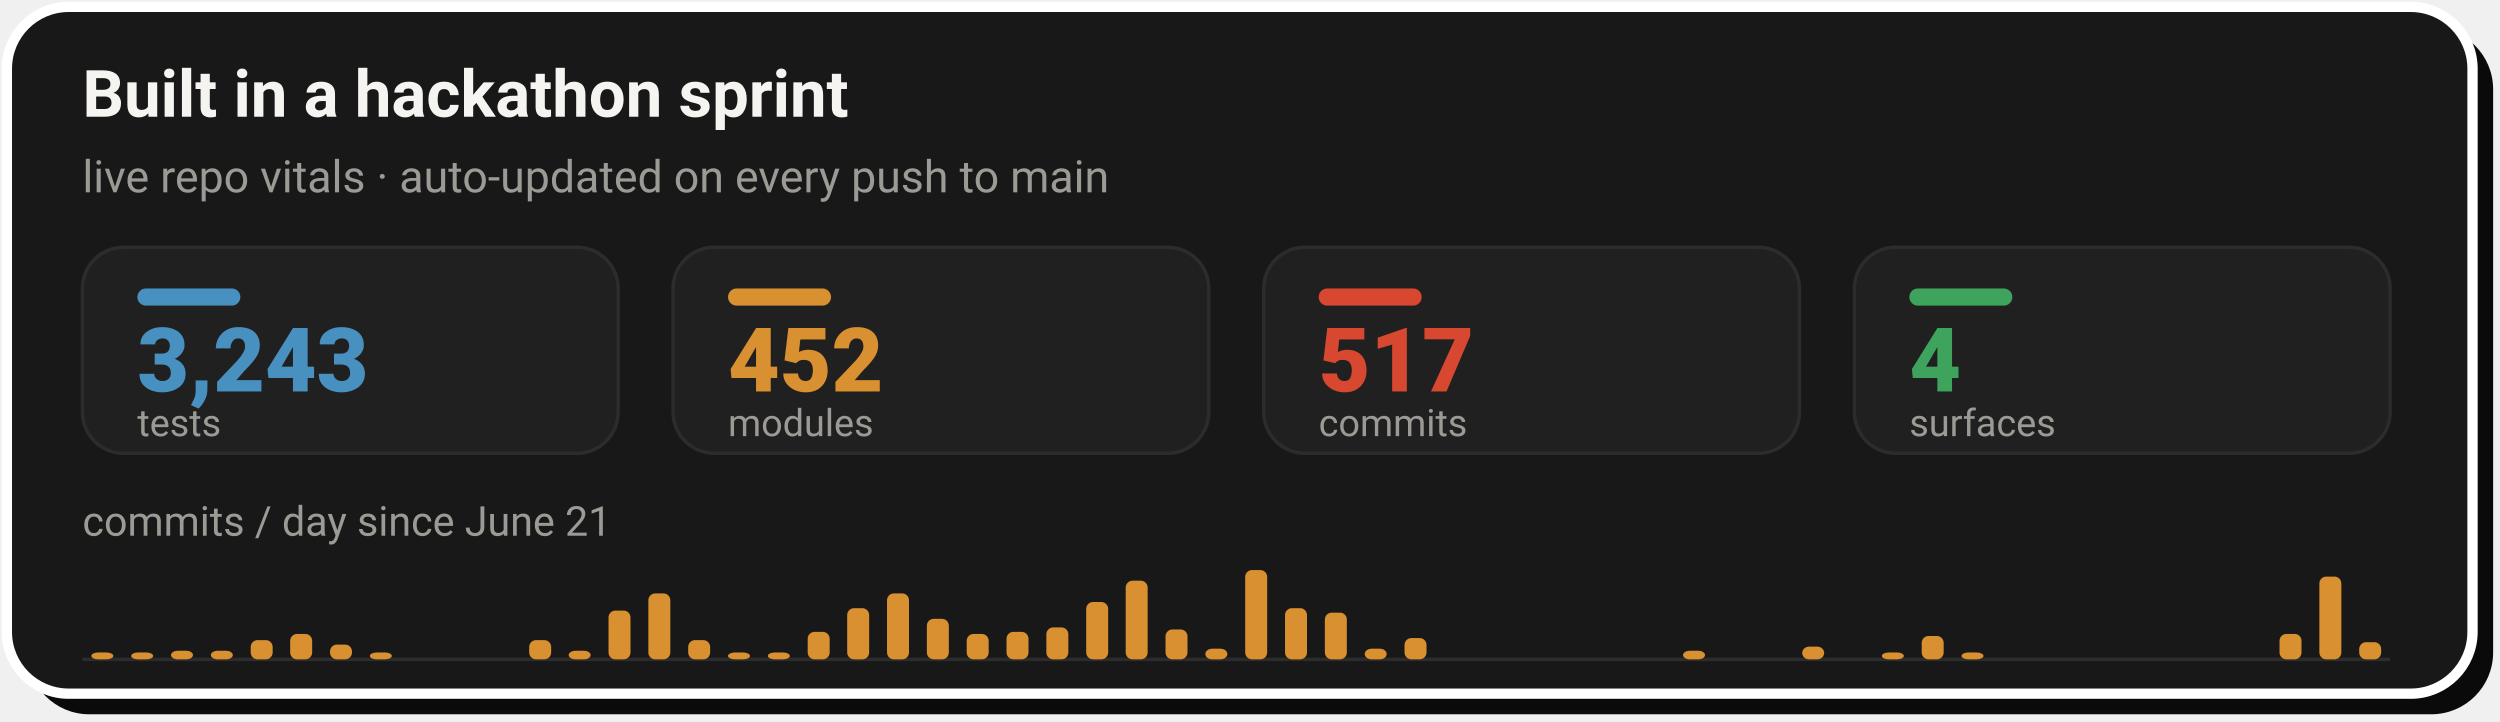
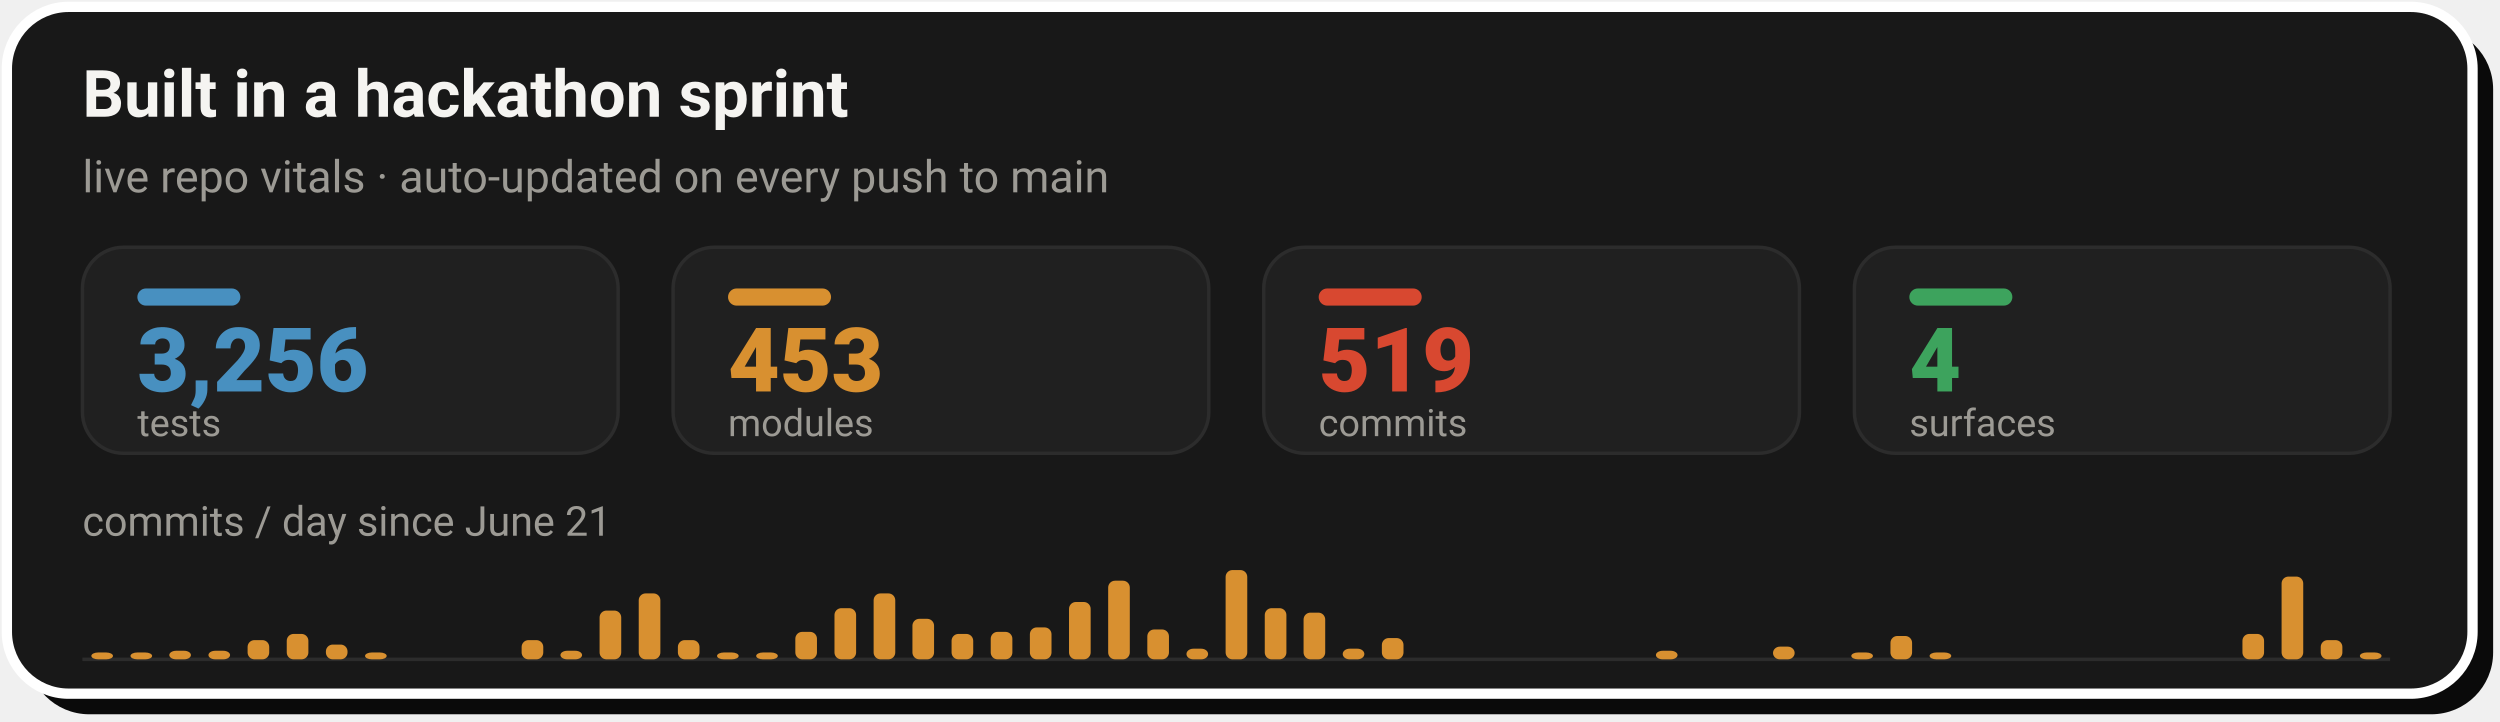
- <svg xmlns="http://www.w3.org/2000/svg" width="728" height="210" viewBox="0 0 728 210" role="img" aria-label="Live repo vitals: 3,243 tests, 452 modules, 517 commits across 4 surfaces, with a commits-per-day sprint velocity chart since June 21">
+ <svg xmlns="http://www.w3.org/2000/svg" width="728" height="210" viewBox="0 0 728 210" role="img" aria-label="Live repo vitals: 3,256 tests, 453 modules, 519 commits across 4 surfaces, with a commits-per-day sprint velocity chart since June 21">
  <rect x="8" y="8" width="718" height="200" rx="18" fill="#0A0A0A" />
  <rect x="2" y="2" width="718" height="200" rx="18" fill="#181818" stroke="#FFFFFF" stroke-width="3" />
  <text x="24" y="34" font-family="-apple-system,'Segoe UI',Roboto,Helvetica,Arial,sans-serif" font-size="19" font-weight="700" fill="#F5F4F1">Built in a hackathon sprint</text>
  <text x="24" y="56" font-family="-apple-system,'Segoe UI',Roboto,Helvetica,Arial,sans-serif" font-size="13" fill="#9C9A94">live repo vitals · auto-updated on every push to main</text>
  <rect x="24.0" y="72" width="156.0" height="60" rx="12" fill="#202020" stroke="#2C2C2C" stroke-width="1" />
  <rect x="40.0" y="84" width="30" height="5" rx="2.5" fill="#4890C0" />
-   <text x="40.0" y="114" font-family="-apple-system,'Segoe UI',Roboto,Helvetica,Arial,sans-serif" font-size="26" font-weight="800" fill="#4890C0">3,243</text>
+   <text x="40.0" y="114" font-family="-apple-system,'Segoe UI',Roboto,Helvetica,Arial,sans-serif" font-size="26" font-weight="800" fill="#4890C0">3,256</text>
  <text x="40.0" y="127" font-family="-apple-system,'Segoe UI',Roboto,Helvetica,Arial,sans-serif" font-size="11" fill="#9C9A94">tests</text>
  <rect x="196.0" y="72" width="156.0" height="60" rx="12" fill="#202020" stroke="#2C2C2C" stroke-width="1" />
  <rect x="212.0" y="84" width="30" height="5" rx="2.5" fill="#D89030" />
-   <text x="212.0" y="114" font-family="-apple-system,'Segoe UI',Roboto,Helvetica,Arial,sans-serif" font-size="26" font-weight="800" fill="#D89030">452</text>
+   <text x="212.0" y="114" font-family="-apple-system,'Segoe UI',Roboto,Helvetica,Arial,sans-serif" font-size="26" font-weight="800" fill="#D89030">453</text>
  <text x="212.0" y="127" font-family="-apple-system,'Segoe UI',Roboto,Helvetica,Arial,sans-serif" font-size="11" fill="#9C9A94">modules</text>
  <rect x="368.0" y="72" width="156.0" height="60" rx="12" fill="#202020" stroke="#2C2C2C" stroke-width="1" />
  <rect x="384.0" y="84" width="30" height="5" rx="2.5" fill="#D84830" />
-   <text x="384.0" y="114" font-family="-apple-system,'Segoe UI',Roboto,Helvetica,Arial,sans-serif" font-size="26" font-weight="800" fill="#D84830">517</text>
+   <text x="384.0" y="114" font-family="-apple-system,'Segoe UI',Roboto,Helvetica,Arial,sans-serif" font-size="26" font-weight="800" fill="#D84830">519</text>
  <text x="384.0" y="127" font-family="-apple-system,'Segoe UI',Roboto,Helvetica,Arial,sans-serif" font-size="11" fill="#9C9A94">commits</text>
  <rect x="540.0" y="72" width="156.0" height="60" rx="12" fill="#202020" stroke="#2C2C2C" stroke-width="1" />
  <rect x="556.0" y="84" width="30" height="5" rx="2.5" fill="#3DA35D" />
  <text x="556.0" y="114" font-family="-apple-system,'Segoe UI',Roboto,Helvetica,Arial,sans-serif" font-size="26" font-weight="800" fill="#3DA35D">4</text>
  <text x="556.0" y="127" font-family="-apple-system,'Segoe UI',Roboto,Helvetica,Arial,sans-serif" font-size="11" fill="#9C9A94">surfaces</text>
  <text x="24" y="156" font-family="-apple-system,'Segoe UI',Roboto,Helvetica,Arial,sans-serif" font-size="12" fill="#9C9A94">commits / day since June 21</text>
  <line x1="24.0" y1="192" x2="696.0" y2="192" stroke="#2C2C2C" stroke-width="1" />
-   <rect x="26.6" y="190.0" width="6.4" height="2.0" rx="2" fill="#D89030" />
-   <rect x="38.2" y="190.0" width="6.4" height="2.0" rx="2" fill="#D89030" />
-   <rect x="49.8" y="189.5" width="6.4" height="2.5" rx="2" fill="#D89030" />
-   <rect x="61.4" y="189.5" width="6.4" height="2.5" rx="2" fill="#D89030" />
-   <rect x="73.0" y="186.4" width="6.4" height="5.6" rx="2" fill="#D89030" />
-   <rect x="84.5" y="184.6" width="6.4" height="7.4" rx="2" fill="#D89030" />
-   <rect x="96.1" y="187.7" width="6.4" height="4.3" rx="2" fill="#D89030" />
-   <rect x="107.7" y="190.0" width="6.4" height="2.0" rx="2" fill="#D89030" />
-   <rect x="154.1" y="186.4" width="6.4" height="5.6" rx="2" fill="#D89030" />
-   <rect x="165.6" y="189.5" width="6.4" height="2.5" rx="2" fill="#D89030" />
-   <rect x="177.2" y="177.8" width="6.4" height="14.2" rx="2" fill="#D89030" />
-   <rect x="188.8" y="172.8" width="6.4" height="19.2" rx="2" fill="#D89030" />
-   <rect x="200.4" y="186.4" width="6.4" height="5.6" rx="2" fill="#D89030" />
-   <rect x="212.0" y="190.0" width="6.4" height="2.0" rx="2" fill="#D89030" />
-   <rect x="223.6" y="190.0" width="6.4" height="2.0" rx="2" fill="#D89030" />
-   <rect x="235.2" y="184.0" width="6.4" height="8.0" rx="2" fill="#D89030" />
-   <rect x="246.7" y="177.1" width="6.4" height="14.9" rx="2" fill="#D89030" />
-   <rect x="258.3" y="172.8" width="6.4" height="19.2" rx="2" fill="#D89030" />
-   <rect x="269.9" y="180.2" width="6.4" height="11.8" rx="2" fill="#D89030" />
-   <rect x="281.5" y="184.6" width="6.4" height="7.4" rx="2" fill="#D89030" />
-   <rect x="293.1" y="184.0" width="6.4" height="8.0" rx="2" fill="#D89030" />
-   <rect x="304.7" y="182.7" width="6.4" height="9.3" rx="2" fill="#D89030" />
-   <rect x="316.3" y="175.3" width="6.4" height="16.7" rx="2" fill="#D89030" />
-   <rect x="327.8" y="169.1" width="6.4" height="22.9" rx="2" fill="#D89030" />
-   <rect x="339.4" y="183.3" width="6.4" height="8.7" rx="2" fill="#D89030" />
-   <rect x="351.0" y="188.9" width="6.4" height="3.1" rx="2" fill="#D89030" />
-   <rect x="362.6" y="166.0" width="6.4" height="26.0" rx="2" fill="#D89030" />
-   <rect x="374.2" y="177.1" width="6.4" height="14.9" rx="2" fill="#D89030" />
-   <rect x="385.8" y="178.4" width="6.4" height="13.6" rx="2" fill="#D89030" />
-   <rect x="397.4" y="188.9" width="6.4" height="3.1" rx="2" fill="#D89030" />
-   <rect x="409.0" y="185.8" width="6.4" height="6.2" rx="2" fill="#D89030" />
-   <rect x="490.1" y="189.5" width="6.4" height="2.5" rx="2" fill="#D89030" />
-   <rect x="524.8" y="188.3" width="6.4" height="3.7" rx="2" fill="#D89030" />
-   <rect x="548.0" y="190.0" width="6.4" height="2.0" rx="2" fill="#D89030" />
-   <rect x="559.6" y="185.2" width="6.4" height="6.8" rx="2" fill="#D89030" />
-   <rect x="571.2" y="190.0" width="6.4" height="2.0" rx="2" fill="#D89030" />
-   <rect x="663.8" y="184.6" width="6.4" height="7.4" rx="2" fill="#D89030" />
-   <rect x="675.4" y="167.9" width="6.4" height="24.1" rx="2" fill="#D89030" />
-   <rect x="687.0" y="187.0" width="6.4" height="5.0" rx="2" fill="#D89030" />
+   <rect x="26.6" y="190.0" width="6.3" height="2.0" rx="2" fill="#D89030" />
+   <rect x="38.0" y="190.0" width="6.3" height="2.0" rx="2" fill="#D89030" />
+   <rect x="49.3" y="189.5" width="6.3" height="2.5" rx="2" fill="#D89030" />
+   <rect x="60.7" y="189.5" width="6.3" height="2.5" rx="2" fill="#D89030" />
+   <rect x="72.1" y="186.4" width="6.3" height="5.6" rx="2" fill="#D89030" />
+   <rect x="83.5" y="184.6" width="6.3" height="7.4" rx="2" fill="#D89030" />
+   <rect x="94.9" y="187.7" width="6.3" height="4.3" rx="2" fill="#D89030" />
+   <rect x="106.3" y="190.0" width="6.3" height="2.0" rx="2" fill="#D89030" />
+   <rect x="151.9" y="186.4" width="6.3" height="5.6" rx="2" fill="#D89030" />
+   <rect x="163.2" y="189.5" width="6.3" height="2.5" rx="2" fill="#D89030" />
+   <rect x="174.6" y="177.8" width="6.3" height="14.2" rx="2" fill="#D89030" />
+   <rect x="186.0" y="172.8" width="6.3" height="19.2" rx="2" fill="#D89030" />
+   <rect x="197.4" y="186.4" width="6.3" height="5.6" rx="2" fill="#D89030" />
+   <rect x="208.8" y="190.0" width="6.3" height="2.0" rx="2" fill="#D89030" />
+   <rect x="220.2" y="190.0" width="6.3" height="2.0" rx="2" fill="#D89030" />
+   <rect x="231.6" y="184.0" width="6.3" height="8.0" rx="2" fill="#D89030" />
+   <rect x="243.0" y="177.1" width="6.3" height="14.9" rx="2" fill="#D89030" />
+   <rect x="254.4" y="172.8" width="6.3" height="19.2" rx="2" fill="#D89030" />
+   <rect x="265.7" y="180.2" width="6.3" height="11.8" rx="2" fill="#D89030" />
+   <rect x="277.1" y="184.6" width="6.3" height="7.4" rx="2" fill="#D89030" />
+   <rect x="288.5" y="184.0" width="6.3" height="8.0" rx="2" fill="#D89030" />
+   <rect x="299.9" y="182.7" width="6.3" height="9.3" rx="2" fill="#D89030" />
+   <rect x="311.3" y="175.3" width="6.3" height="16.7" rx="2" fill="#D89030" />
+   <rect x="322.7" y="169.1" width="6.3" height="22.9" rx="2" fill="#D89030" />
+   <rect x="334.1" y="183.3" width="6.3" height="8.7" rx="2" fill="#D89030" />
+   <rect x="345.5" y="188.9" width="6.3" height="3.1" rx="2" fill="#D89030" />
+   <rect x="356.9" y="166.0" width="6.3" height="26.0" rx="2" fill="#D89030" />
+   <rect x="368.3" y="177.1" width="6.3" height="14.9" rx="2" fill="#D89030" />
+   <rect x="379.6" y="178.4" width="6.3" height="13.6" rx="2" fill="#D89030" />
+   <rect x="391.0" y="188.9" width="6.3" height="3.1" rx="2" fill="#D89030" />
+   <rect x="402.4" y="185.8" width="6.3" height="6.2" rx="2" fill="#D89030" />
+   <rect x="482.2" y="189.5" width="6.3" height="2.5" rx="2" fill="#D89030" />
+   <rect x="516.3" y="188.3" width="6.3" height="3.7" rx="2" fill="#D89030" />
+   <rect x="539.1" y="190.0" width="6.3" height="2.0" rx="2" fill="#D89030" />
+   <rect x="550.5" y="185.2" width="6.3" height="6.8" rx="2" fill="#D89030" />
+   <rect x="561.9" y="190.0" width="6.3" height="2.0" rx="2" fill="#D89030" />
+   <rect x="653.0" y="184.6" width="6.3" height="7.4" rx="2" fill="#D89030" />
+   <rect x="664.4" y="167.9" width="6.3" height="24.1" rx="2" fill="#D89030" />
+   <rect x="675.8" y="186.4" width="6.3" height="5.6" rx="2" fill="#D89030" />
+   <rect x="687.2" y="190.0" width="6.3" height="2.0" rx="2" fill="#D89030" />
</svg>
